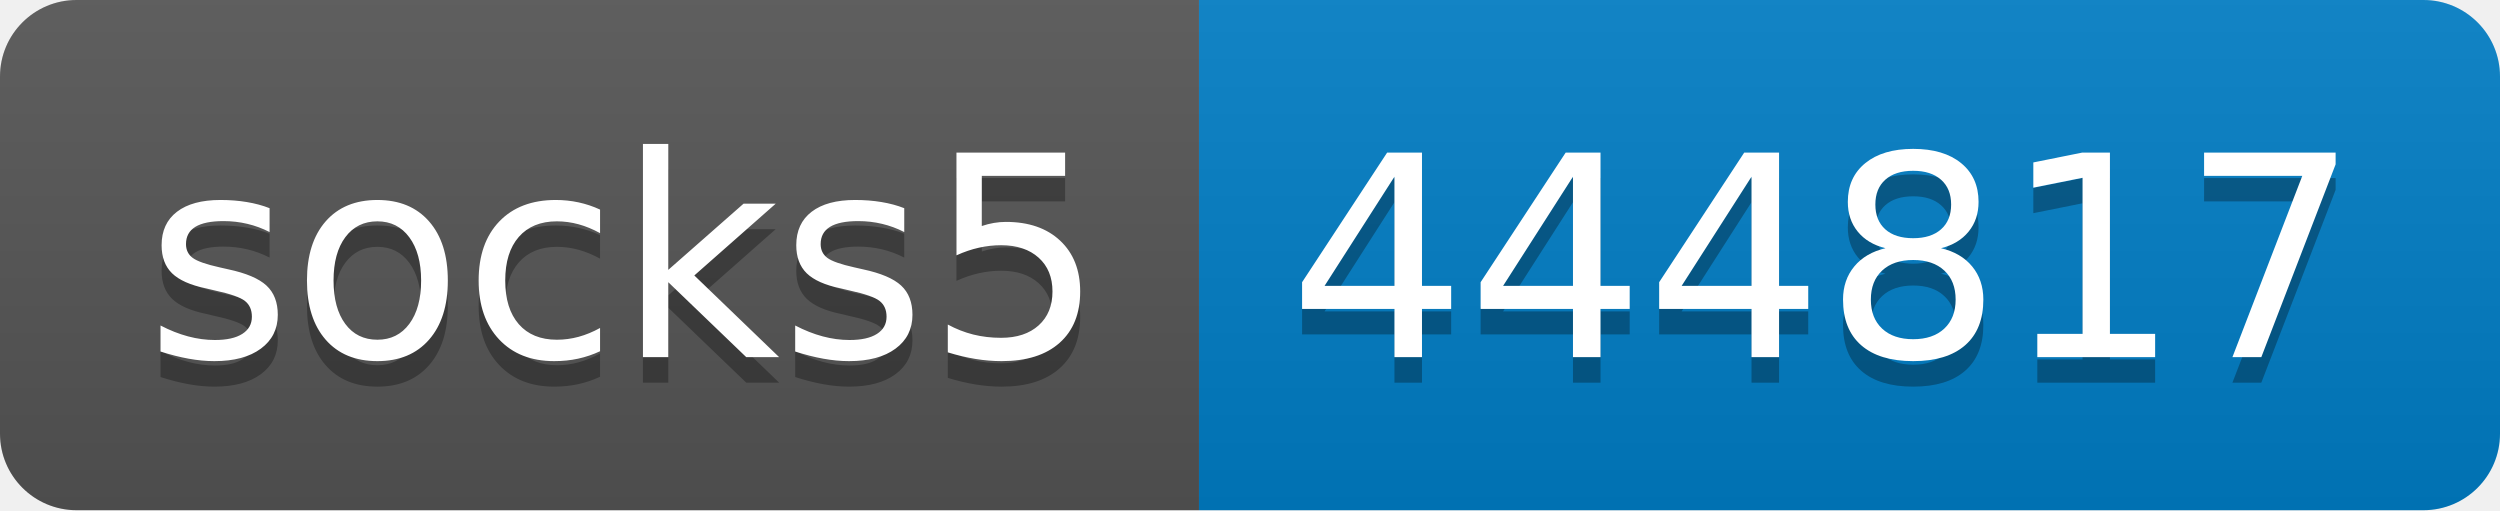
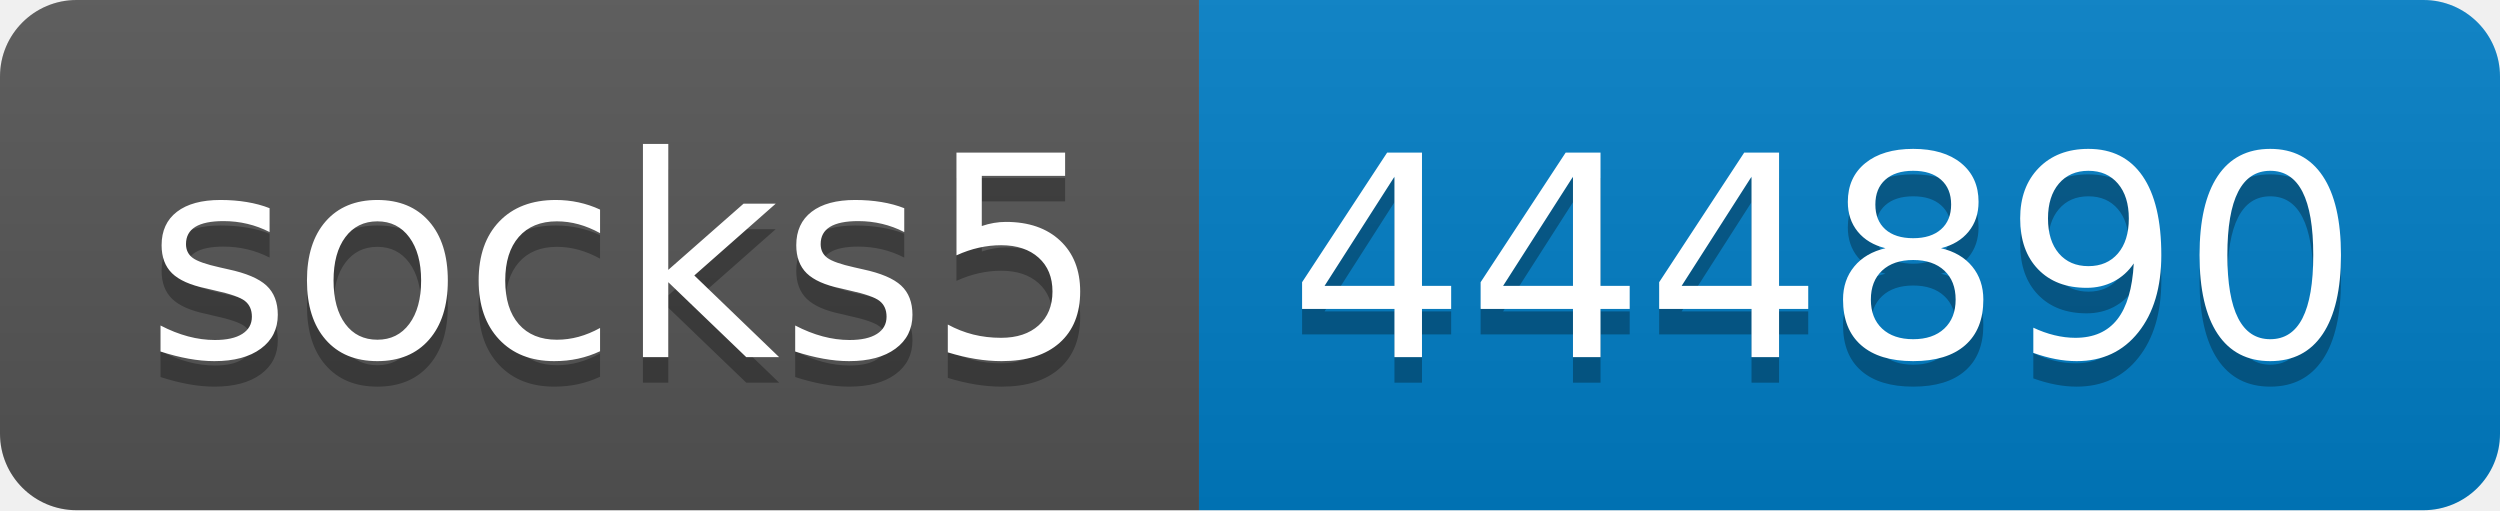
- <svg xmlns="http://www.w3.org/2000/svg" width="98" height="20" role="img" aria-label="socks5: 444817">
+ <svg xmlns="http://www.w3.org/2000/svg" width="98" height="20" role="img" aria-label="socks5: 444890">
  <linearGradient id="s" x2="0" y2="100%">
    <stop offset="0" stop-color="#bbb" stop-opacity=".1" />
    <stop offset="1" stop-opacity=".1" />
  </linearGradient>
  <clipPath id="r">
    <rect width="98" height="20" rx="3" fill="#fff" />
  </clipPath>
  <g clip-path="url(#r)">
    <rect width="47" height="20" fill="#555" />
    <rect x="47" width="51" height="20" fill="#007ec6" />
    <rect width="98" height="20" fill="url(#s)" />
  </g>
  <g fill="#fff" text-anchor="middle" font-family="Verdana,Geneva,DejaVu Sans,sans-serif" text-rendering="geometricPrecision" font-size="110">
    <text aria-hidden="true" x="245" y="150" fill="#010101" fill-opacity=".3" transform="scale(.1)" textLength="370">socks5</text>
    <text x="245" y="140" transform="scale(.1)" fill="#fff" textLength="370">socks5</text>
-     <text aria-hidden="true" x="715" y="150" fill="#010101" fill-opacity=".3" transform="scale(.1)" textLength="410">444817</text>
-     <text x="715" y="140" transform="scale(.1)" fill="#fff" textLength="410">444817</text>
+     <text aria-hidden="true" x="715" y="150" fill="#010101" fill-opacity=".3" transform="scale(.1)" textLength="410">444890</text>
+     <text x="715" y="140" transform="scale(.1)" fill="#fff" textLength="410">444890</text>
  </g>
</svg>
